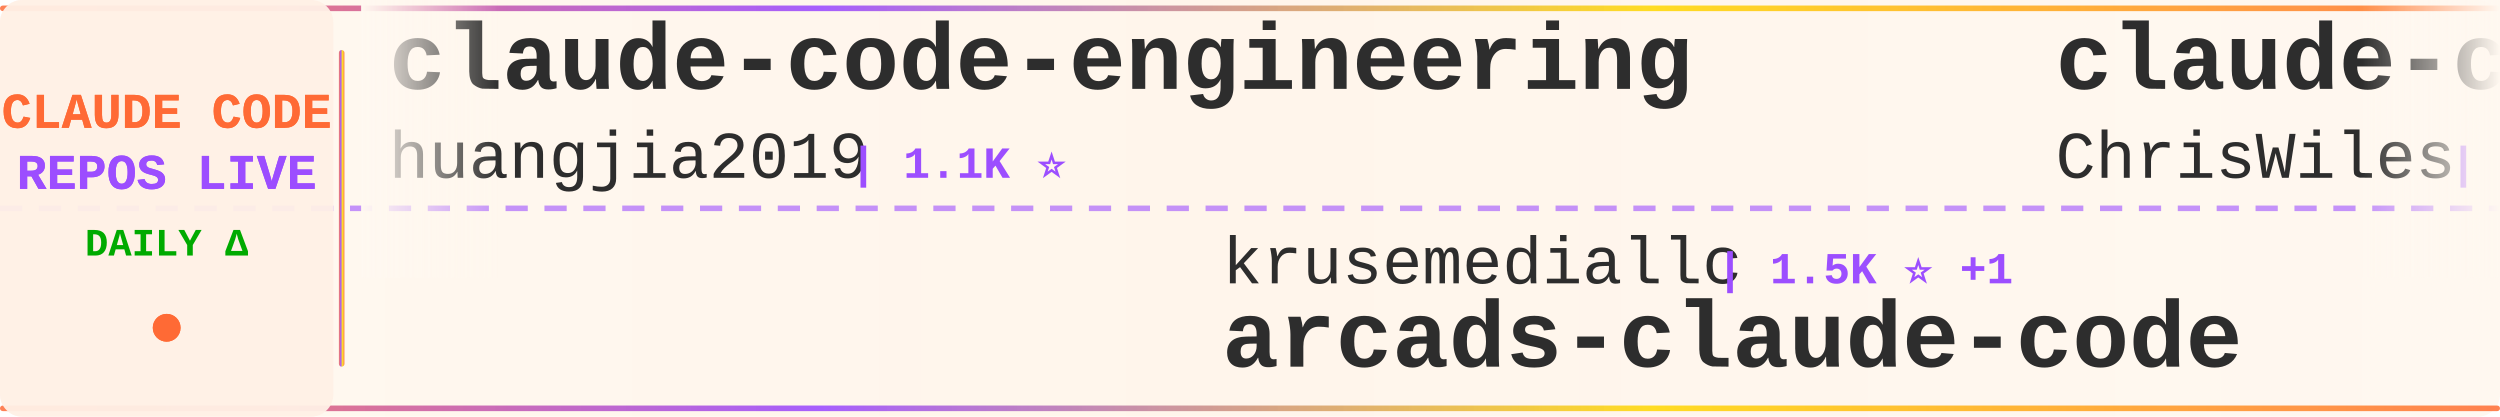
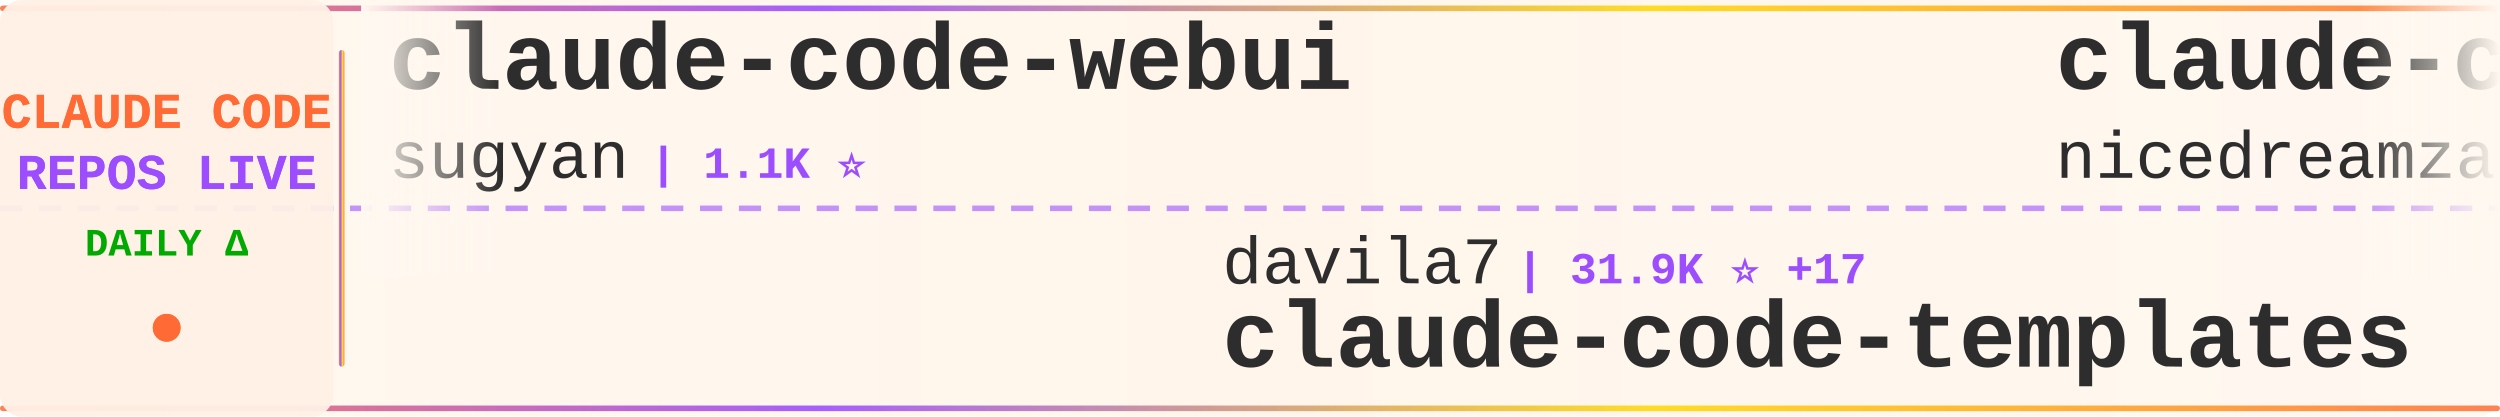
<svg xmlns="http://www.w3.org/2000/svg" width="900" height="150">
  <defs>
    <linearGradient id="tickerBg" x1="0%" y1="0%" x2="100%" y2="0%">
      <stop offset="0%" style="stop-color:#fff8f0;stop-opacity:0.98" />
      <stop offset="50%" style="stop-color:#fff5eb;stop-opacity:1" />
      <stop offset="100%" style="stop-color:#fff8f0;stop-opacity:0.98" />
    </linearGradient>
    <linearGradient id="borderGrad" x1="0%" y1="0%" x2="100%" y2="0%">
      <stop offset="0%" style="stop-color:#FF6B35;stop-opacity:0.85">
        <animate attributeName="stop-opacity" values="0.85;1;0.85" dur="2s" repeatCount="indefinite" />
      </stop>
      <stop offset="33%" style="stop-color:#9C4EFF;stop-opacity:0.9">
        <animate attributeName="stop-opacity" values="0.9;1;0.9" dur="2.2s" repeatCount="indefinite" />
      </stop>
      <stop offset="66%" style="stop-color:#FFD700;stop-opacity:0.85">
        <animate attributeName="stop-opacity" values="0.85;1;0.85" dur="1.8s" repeatCount="indefinite" />
      </stop>
      <stop offset="100%" style="stop-color:#FF6B35;stop-opacity:0.85">
        <animate attributeName="stop-opacity" values="0.85;1;0.85" dur="2s" repeatCount="indefinite" />
      </stop>
    </linearGradient>
    <filter id="textGlow">
      <feGaussianBlur stdDeviation="0.15" result="coloredBlur" />
      <feMerge>
        <feMergeNode in="coloredBlur" />
        <feMergeNode in="SourceGraphic" />
      </feMerge>
    </filter>
    <filter id="metricGlow">
      <feGaussianBlur stdDeviation="0.2" result="coloredBlur" />
      <feMerge>
        <feMergeNode in="coloredBlur" />
        <feMergeNode in="SourceGraphic" />
      </feMerge>
    </filter>
    <linearGradient id="leftFade" x1="0%" y1="0%" x2="100%" y2="0%">
      <stop offset="0%" style="stop-color:#fff8f0;stop-opacity:1" />
      <stop offset="100%" style="stop-color:#fff8f0;stop-opacity:0" />
    </linearGradient>
    <linearGradient id="rightFade" x1="0%" y1="0%" x2="100%" y2="0%">
      <stop offset="0%" style="stop-color:#fff8f0;stop-opacity:0" />
      <stop offset="100%" style="stop-color:#fff8f0;stop-opacity:1" />
    </linearGradient>
  </defs>
  <rect width="900" height="150" fill="url(#tickerBg)" rx="8" />
  <rect x="0" y="2" width="900" height="2" fill="url(#borderGrad)" rx="1" />
  <rect x="0" y="146" width="900" height="2" fill="url(#borderGrad)" rx="1" />
  <line x1="0" y1="75" x2="900" y2="75" stroke="#9C4EFF" stroke-width="2" stroke-dasharray="8 6" opacity="0.6" />
  <rect x="0" y="0" width="120" height="150" fill="#fff0e6" opacity="0.95" rx="8" />
  <text x="60" y="46" font-family="'Courier New', monospace" font-size="18" font-weight="bold" fill="#FF6B35" text-anchor="middle" filter="url(#textGlow)">
    CLAUDE CODE
  </text>
  <text x="60" y="68" font-family="'Courier New', monospace" font-size="18" font-weight="bold" fill="#9C4EFF" text-anchor="middle" filter="url(#textGlow)">
    REPOS LIVE
  </text>
  <text x="60" y="92" font-family="'Courier New', monospace" font-size="14" font-weight="bold" fill="#00aa00" text-anchor="middle">
    DAILY Δ
  </text>
  <circle cx="60" cy="118" r="5" fill="#FF6B35" filter="url(#metricGlow)">
    <animate attributeName="r" values="4;6;4" dur="1.5s" repeatCount="indefinite" />
    <animate attributeName="opacity" values="0.6;1;0.6" dur="1.5s" repeatCount="indefinite" />
  </circle>
  <rect x="122" y="18" width="2" height="114" fill="url(#borderGrad)" rx="1" />
  <clipPath id="tickerClip">
    <rect x="130" y="0" width="770" height="150" />
  </clipPath>
  <g clip-path="url(#tickerClip)">
    <g id="tickerItems">
      <animateTransform attributeName="transform" attributeType="XML" type="translate" from="0 0" to="-3000 0" dur="54s" repeatCount="indefinite" />
      <g transform="translate(0, 0)">
-         <text x="140" y="32" font-family="'Courier New', monospace" font-size="34" font-weight="bold" fill="#2d2d2d">claude-code-engineering</text>
-         <text x="140" y="64" font-family="'Courier New', monospace" font-size="24" font-weight="normal" fill="#2d2d2d" opacity="1.0">huangjia2019</text>
-         <text x="306" y="64" font-family="'Courier New', monospace" font-size="16" font-weight="bold" fill="#9C4EFF"> | 1.1K ⭐</text>
+         <text x="140" y="32" font-family="'Courier New', monospace" font-size="34" font-weight="bold" fill="#2d2d2d">claude-code-webui</text>
+         <text x="140" y="64" font-family="'Courier New', monospace" font-size="24" font-weight="normal" fill="#2d2d2d" opacity="1.0">sugyan</text>
+         <text x="234" y="64" font-family="'Courier New', monospace" font-size="16" font-weight="bold" fill="#9C4EFF"> | 1.1K ⭐</text>
      </g>
      <g transform="translate(300, 0)">
-         <text x="140" y="102" font-family="'Courier New', monospace" font-size="24" font-weight="normal" fill="#2d2d2d" opacity="1.0">krusemediallc</text>
-         <text x="318" y="102" font-family="'Courier New', monospace" font-size="16" font-weight="bold" fill="#9C4EFF"> | 1.5K ⭐ +1</text>
-         <text x="140" y="132" font-family="'Courier New', monospace" font-size="34" font-weight="bold" fill="#2d2d2d">arcads-claude-code</text>
+         <text x="140" y="102" font-family="'Courier New', monospace" font-size="24" font-weight="normal" fill="#2d2d2d" opacity="1.0">davila7</text>
+         <text x="246" y="102" font-family="'Courier New', monospace" font-size="16" font-weight="bold" fill="#9C4EFF"> | 31.9K ⭐ +17</text>
+         <text x="140" y="132" font-family="'Courier New', monospace" font-size="34" font-weight="bold" fill="#2d2d2d">claude-code-templates</text>
      </g>
      <g transform="translate(600, 0)">
-         <text x="140" y="32" font-family="'Courier New', monospace" font-size="34" font-weight="bold" fill="#2d2d2d">claude-code-showcase</text>
-         <text x="140" y="64" font-family="'Courier New', monospace" font-size="24" font-weight="normal" fill="#2d2d2d" opacity="1.0">ChrisWiles</text>
-         <text x="282" y="64" font-family="'Courier New', monospace" font-size="16" font-weight="bold" fill="#9C4EFF"> | 6.1K ⭐ -1</text>
+         <text x="140" y="32" font-family="'Courier New', monospace" font-size="34" font-weight="bold" fill="#2d2d2d">claude-code-local</text>
+         <text x="140" y="64" font-family="'Courier New', monospace" font-size="24" font-weight="normal" fill="#2d2d2d" opacity="1.0">nicedreamzapp</text>
+         <text x="318" y="64" font-family="'Courier New', monospace" font-size="16" font-weight="bold" fill="#9C4EFF"> | 3.3K ⭐</text>
      </g>
      <g transform="translate(900, 0)">
-         <text x="140" y="102" font-family="'Courier New', monospace" font-size="24" font-weight="normal" fill="#2d2d2d" opacity="1.0">rohitg00</text>
-         <text x="258" y="102" font-family="'Courier New', monospace" font-size="16" font-weight="bold" fill="#9C4EFF"> | 2.6K ⭐</text>
-         <text x="140" y="132" font-family="'Courier New', monospace" font-size="34" font-weight="bold" fill="#2d2d2d">awesome-claude-code-tool...</text>
+         <text x="140" y="102" font-family="'Courier New', monospace" font-size="24" font-weight="normal" fill="#2d2d2d" opacity="1.0">fazxes</text>
+         <text x="234" y="102" font-family="'Courier New', monospace" font-size="16" font-weight="bold" fill="#9C4EFF"> | 242 ⭐</text>
+         <text x="140" y="132" font-family="'Courier New', monospace" font-size="34" font-weight="bold" fill="#2d2d2d">Claude-code</text>
      </g>
      <g transform="translate(1200, 0)">
        <text x="140" y="32" font-family="'Courier New', monospace" font-size="34" font-weight="bold" fill="#2d2d2d">learn-claude-code</text>
        <text x="140" y="64" font-family="'Courier New', monospace" font-size="24" font-weight="normal" fill="#2d2d2d" opacity="1.0">shareAI-lab</text>
-         <text x="294" y="64" font-family="'Courier New', monospace" font-size="16" font-weight="bold" fill="#9C4EFF"> | 77.6K ⭐ +2</text>
+         <text x="294" y="64" font-family="'Courier New', monospace" font-size="16" font-weight="bold" fill="#9C4EFF"> | 77.6K ⭐</text>
      </g>
      <g transform="translate(1500, 0)">
-         <text x="140" y="102" font-family="'Courier New', monospace" font-size="24" font-weight="normal" fill="#2d2d2d" opacity="1.0">digitalsamba</text>
-         <text x="306" y="102" font-family="'Courier New', monospace" font-size="16" font-weight="bold" fill="#9C4EFF"> | 2.1K ⭐ +1</text>
-         <text x="140" y="132" font-family="'Courier New', monospace" font-size="34" font-weight="bold" fill="#2d2d2d">claude-code-video-toolki...</text>
+         <text x="140" y="102" font-family="'Courier New', monospace" font-size="24" font-weight="normal" fill="#2d2d2d" opacity="1.0">Windy3f3f3f3f</text>
+         <text x="318" y="102" font-family="'Courier New', monospace" font-size="16" font-weight="bold" fill="#9C4EFF"> | 3.7K ⭐ +2</text>
+         <text x="140" y="132" font-family="'Courier New', monospace" font-size="34" font-weight="bold" fill="#2d2d2d">how-claude-code-works</text>
      </g>
      <g transform="translate(1800, 0)">
-         <text x="140" y="32" font-family="'Courier New', monospace" font-size="34" font-weight="bold" fill="#2d2d2d">claude-code-security-rev...</text>
-         <text x="140" y="64" font-family="'Courier New', monospace" font-size="24" font-weight="normal" fill="#2d2d2d" opacity="1.0">anthropics</text>
-         <text x="282" y="64" font-family="'Courier New', monospace" font-size="16" font-weight="bold" fill="#9C4EFF"> | 6.3K ⭐ +1</text>
+         <text x="140" y="32" font-family="'Courier New', monospace" font-size="34" font-weight="bold" fill="#2d2d2d">pi-vs-claude-code</text>
+         <text x="140" y="64" font-family="'Courier New', monospace" font-size="24" font-weight="normal" fill="#2d2d2d" opacity="1.0">disler</text>
+         <text x="234" y="64" font-family="'Courier New', monospace" font-size="16" font-weight="bold" fill="#9C4EFF"> | 1.7K ⭐ +1</text>
      </g>
      <g transform="translate(2100, 0)">
-         <text x="140" y="102" font-family="'Courier New', monospace" font-size="24" font-weight="normal" fill="#2d2d2d" opacity="1.0">alejandrobalderas</text>
-         <text x="366" y="102" font-family="'Courier New', monospace" font-size="16" font-weight="bold" fill="#9C4EFF"> | 2.9K ⭐</text>
-         <text x="140" y="132" font-family="'Courier New', monospace" font-size="34" font-weight="bold" fill="#2d2d2d">claude-code-from-source</text>
+         <text x="140" y="102" font-family="'Courier New', monospace" font-size="24" font-weight="normal" fill="#2d2d2d" opacity="1.0">Pimzino</text>
+         <text x="246" y="102" font-family="'Courier New', monospace" font-size="16" font-weight="bold" fill="#9C4EFF"> | 3.9K ⭐</text>
+         <text x="140" y="132" font-family="'Courier New', monospace" font-size="34" font-weight="bold" fill="#2d2d2d">claude-code-spec-workflo...</text>
      </g>
      <g transform="translate(2400, 0)">
-         <text x="140" y="32" font-family="'Courier New', monospace" font-size="34" font-weight="bold" fill="#2d2d2d">Claude-Code-Source-Study</text>
-         <text x="140" y="64" font-family="'Courier New', monospace" font-size="24" font-weight="normal" fill="#2d2d2d" opacity="1.0">luyao618</text>
-         <text x="258" y="64" font-family="'Courier New', monospace" font-size="16" font-weight="bold" fill="#9C4EFF"> | 1.7K ⭐</text>
+         <text x="140" y="32" font-family="'Courier New', monospace" font-size="34" font-weight="bold" fill="#2d2d2d">claude-code-best-practic...</text>
+         <text x="140" y="64" font-family="'Courier New', monospace" font-size="24" font-weight="normal" fill="#2d2d2d" opacity="1.0">shanraisshan</text>
+         <text x="306" y="64" font-family="'Courier New', monospace" font-size="16" font-weight="bold" fill="#9C4EFF"> | 66.4K ⭐ +2</text>
      </g>
      <g transform="translate(2700, 0)">
-         <text x="140" y="102" font-family="'Courier New', monospace" font-size="24" font-weight="normal" fill="#2d2d2d" opacity="1.0">Yeachan-Heo</text>
-         <text x="294" y="102" font-family="'Courier New', monospace" font-size="16" font-weight="bold" fill="#9C4EFF"> | 39.4K ⭐ -1</text>
-         <text x="140" y="132" font-family="'Courier New', monospace" font-size="34" font-weight="bold" fill="#2d2d2d">oh-my-claudecode</text>
+         <text x="140" y="102" font-family="'Courier New', monospace" font-size="24" font-weight="normal" fill="#2d2d2d" opacity="1.0">wanshuiyin</text>
+         <text x="282" y="102" font-family="'Courier New', monospace" font-size="16" font-weight="bold" fill="#9C4EFF"> | 16.7K ⭐ +5</text>
+         <text x="140" y="132" font-family="'Courier New', monospace" font-size="34" font-weight="bold" fill="#2d2d2d">Auto-claude-code-researc...</text>
      </g>
      <g transform="translate(3000, 0)">
-         <text x="140" y="32" font-family="'Courier New', monospace" font-size="34" font-weight="bold" fill="#2d2d2d">claude-code-engineering</text>
-         <text x="140" y="64" font-family="'Courier New', monospace" font-size="24" font-weight="normal" fill="#2d2d2d" opacity="1.0">huangjia2019</text>
-         <text x="306" y="64" font-family="'Courier New', monospace" font-size="16" font-weight="bold" fill="#9C4EFF"> | 1.1K ⭐</text>
+         <text x="140" y="32" font-family="'Courier New', monospace" font-size="34" font-weight="bold" fill="#2d2d2d">claude-code-webui</text>
+         <text x="140" y="64" font-family="'Courier New', monospace" font-size="24" font-weight="normal" fill="#2d2d2d" opacity="1.0">sugyan</text>
+         <text x="234" y="64" font-family="'Courier New', monospace" font-size="16" font-weight="bold" fill="#9C4EFF"> | 1.1K ⭐</text>
      </g>
      <g transform="translate(3300, 0)">
-         <text x="140" y="102" font-family="'Courier New', monospace" font-size="24" font-weight="normal" fill="#2d2d2d" opacity="1.0">krusemediallc</text>
-         <text x="318" y="102" font-family="'Courier New', monospace" font-size="16" font-weight="bold" fill="#9C4EFF"> | 1.5K ⭐ +1</text>
-         <text x="140" y="132" font-family="'Courier New', monospace" font-size="34" font-weight="bold" fill="#2d2d2d">arcads-claude-code</text>
+         <text x="140" y="102" font-family="'Courier New', monospace" font-size="24" font-weight="normal" fill="#2d2d2d" opacity="1.0">davila7</text>
+         <text x="246" y="102" font-family="'Courier New', monospace" font-size="16" font-weight="bold" fill="#9C4EFF"> | 31.9K ⭐ +17</text>
+         <text x="140" y="132" font-family="'Courier New', monospace" font-size="34" font-weight="bold" fill="#2d2d2d">claude-code-templates</text>
      </g>
      <g transform="translate(3600, 0)">
-         <text x="140" y="32" font-family="'Courier New', monospace" font-size="34" font-weight="bold" fill="#2d2d2d">claude-code-showcase</text>
-         <text x="140" y="64" font-family="'Courier New', monospace" font-size="24" font-weight="normal" fill="#2d2d2d" opacity="1.0">ChrisWiles</text>
-         <text x="282" y="64" font-family="'Courier New', monospace" font-size="16" font-weight="bold" fill="#9C4EFF"> | 6.1K ⭐ -1</text>
+         <text x="140" y="32" font-family="'Courier New', monospace" font-size="34" font-weight="bold" fill="#2d2d2d">claude-code-local</text>
+         <text x="140" y="64" font-family="'Courier New', monospace" font-size="24" font-weight="normal" fill="#2d2d2d" opacity="1.0">nicedreamzapp</text>
+         <text x="318" y="64" font-family="'Courier New', monospace" font-size="16" font-weight="bold" fill="#9C4EFF"> | 3.3K ⭐</text>
      </g>
      <g transform="translate(3900, 0)">
-         <text x="140" y="102" font-family="'Courier New', monospace" font-size="24" font-weight="normal" fill="#2d2d2d" opacity="1.0">rohitg00</text>
-         <text x="258" y="102" font-family="'Courier New', monospace" font-size="16" font-weight="bold" fill="#9C4EFF"> | 2.6K ⭐</text>
-         <text x="140" y="132" font-family="'Courier New', monospace" font-size="34" font-weight="bold" fill="#2d2d2d">awesome-claude-code-tool...</text>
+         <text x="140" y="102" font-family="'Courier New', monospace" font-size="24" font-weight="normal" fill="#2d2d2d" opacity="1.0">fazxes</text>
+         <text x="234" y="102" font-family="'Courier New', monospace" font-size="16" font-weight="bold" fill="#9C4EFF"> | 242 ⭐</text>
+         <text x="140" y="132" font-family="'Courier New', monospace" font-size="34" font-weight="bold" fill="#2d2d2d">Claude-code</text>
      </g>
    </g>
  </g>
  <rect x="130" y="0" width="50" height="100" fill="url(#leftFade)" />
  <rect x="850" y="0" width="50" height="100" fill="url(#rightFade)" />
</svg>
